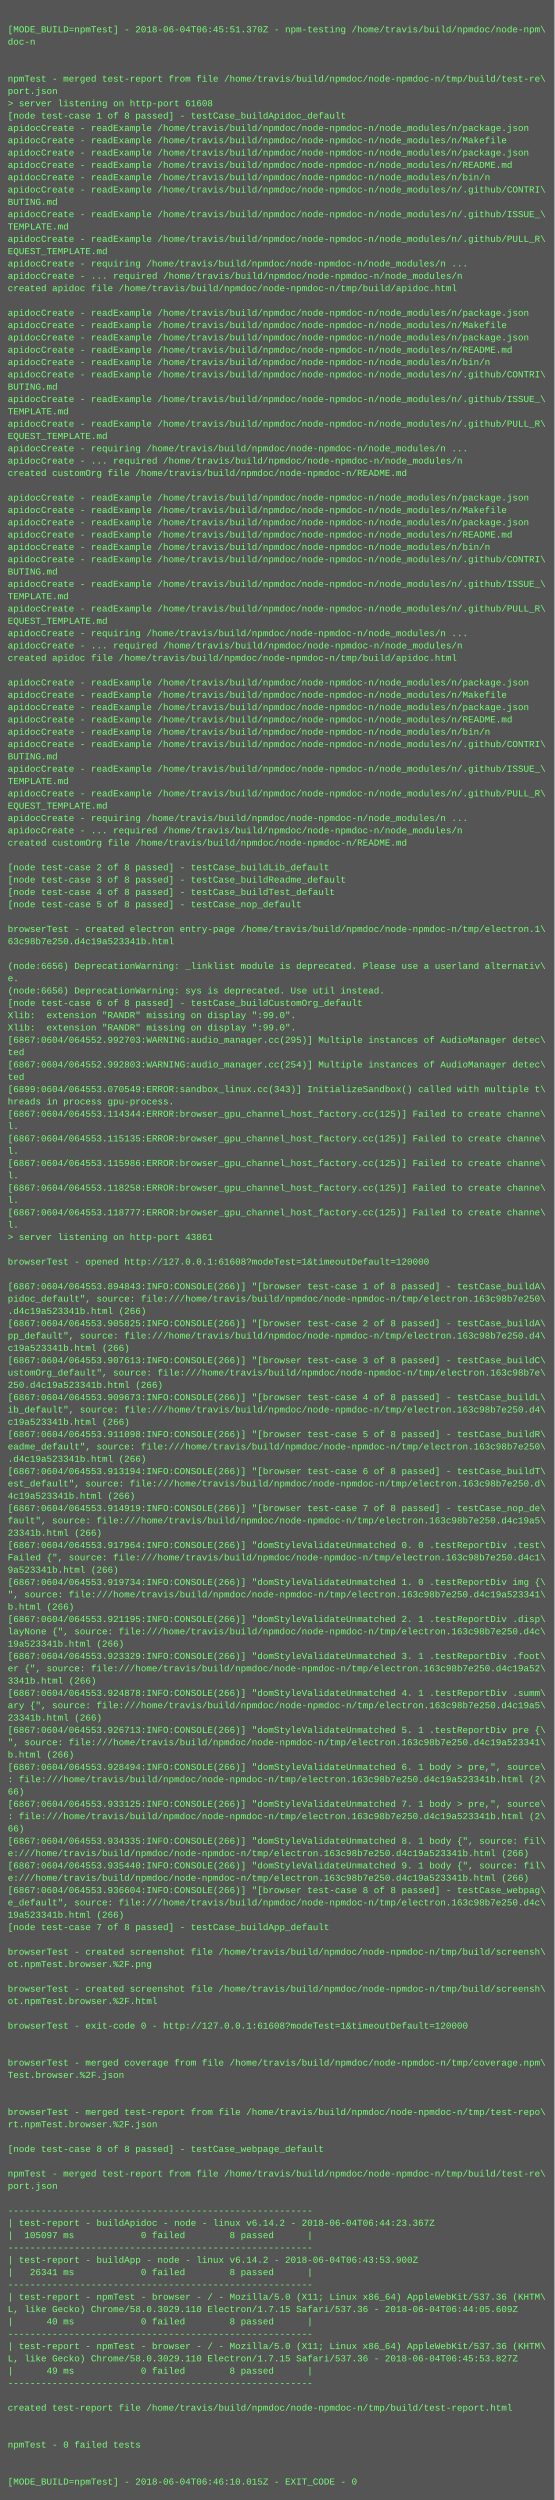
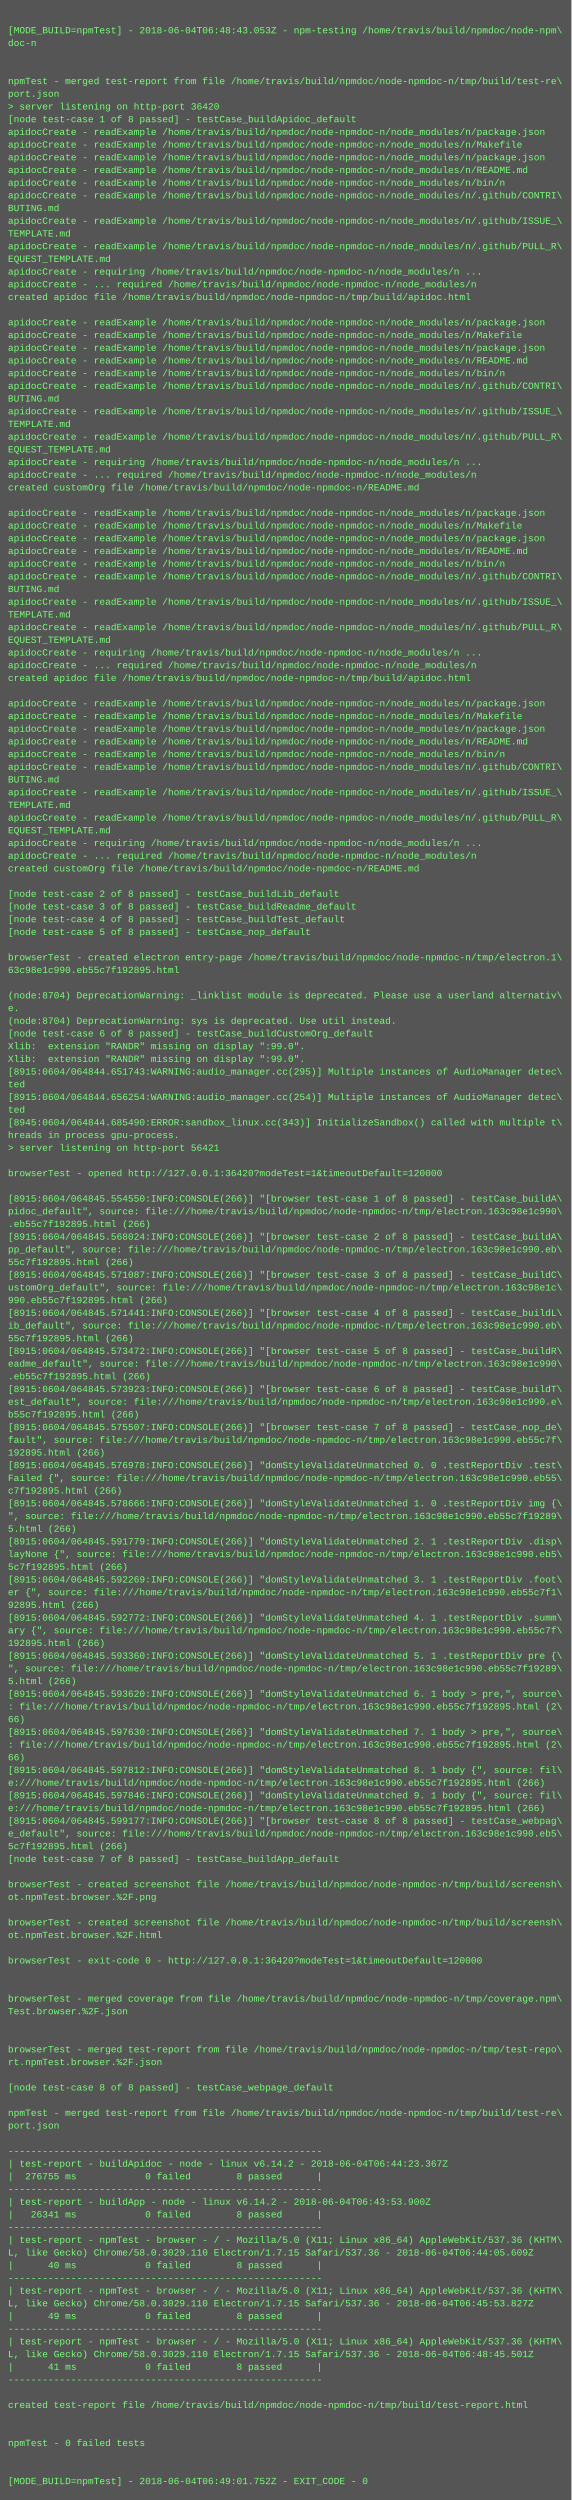
- <svg xmlns="http://www.w3.org/2000/svg" height="3246" width="720">
-   <rect height="3246" fill="#555" width="720" />
+ <svg xmlns="http://www.w3.org/2000/svg" height="3150" width="720">
+   <rect height="3150" fill="#555" width="720" />
  <text fill="#7f7" font-family="Courier New" font-size="12" xml:space="preserve">
    <tspan x="10" y="26" />
-     <tspan x="10" y="42">[MODE_BUILD=npmTest] - 2018-06-04T06:45:51.370Z - npm-testing /home/travis/build/npmdoc/node-npm\</tspan>
+     <tspan x="10" y="42">[MODE_BUILD=npmTest] - 2018-06-04T06:48:43.053Z - npm-testing /home/travis/build/npmdoc/node-npm\</tspan>
    <tspan x="10" y="58">doc-n</tspan>
    <tspan x="10" y="74" />
    <tspan x="10" y="90" />
    <tspan x="10" y="106">npmTest - merged test-report from file /home/travis/build/npmdoc/node-npmdoc-n/tmp/build/test-re\</tspan>
    <tspan x="10" y="122">port.json</tspan>
-     <tspan x="10" y="138">&gt; server listening on http-port 61608</tspan>
+     <tspan x="10" y="138">&gt; server listening on http-port 36420</tspan>
    <tspan x="10" y="154">[node test-case 1 of 8 passed] - testCase_buildApidoc_default</tspan>
    <tspan x="10" y="170">apidocCreate - readExample /home/travis/build/npmdoc/node-npmdoc-n/node_modules/n/package.json</tspan>
    <tspan x="10" y="186">apidocCreate - readExample /home/travis/build/npmdoc/node-npmdoc-n/node_modules/n/Makefile</tspan>
    <tspan x="10" y="202">apidocCreate - readExample /home/travis/build/npmdoc/node-npmdoc-n/node_modules/n/package.json</tspan>
    <tspan x="10" y="218">apidocCreate - readExample /home/travis/build/npmdoc/node-npmdoc-n/node_modules/n/README.md</tspan>
    <tspan x="10" y="234">apidocCreate - readExample /home/travis/build/npmdoc/node-npmdoc-n/node_modules/n/bin/n</tspan>
    <tspan x="10" y="250">apidocCreate - readExample /home/travis/build/npmdoc/node-npmdoc-n/node_modules/n/.github/CONTRI\</tspan>
    <tspan x="10" y="266">BUTING.md</tspan>
    <tspan x="10" y="282">apidocCreate - readExample /home/travis/build/npmdoc/node-npmdoc-n/node_modules/n/.github/ISSUE_\</tspan>
    <tspan x="10" y="298">TEMPLATE.md</tspan>
    <tspan x="10" y="314">apidocCreate - readExample /home/travis/build/npmdoc/node-npmdoc-n/node_modules/n/.github/PULL_R\</tspan>
    <tspan x="10" y="330">EQUEST_TEMPLATE.md</tspan>
    <tspan x="10" y="346">apidocCreate - requiring /home/travis/build/npmdoc/node-npmdoc-n/node_modules/n ...</tspan>
    <tspan x="10" y="362">apidocCreate - ... required /home/travis/build/npmdoc/node-npmdoc-n/node_modules/n</tspan>
    <tspan x="10" y="378">created apidoc file /home/travis/build/npmdoc/node-npmdoc-n/tmp/build/apidoc.html</tspan>
    <tspan x="10" y="394" />
    <tspan x="10" y="410">apidocCreate - readExample /home/travis/build/npmdoc/node-npmdoc-n/node_modules/n/package.json</tspan>
    <tspan x="10" y="426">apidocCreate - readExample /home/travis/build/npmdoc/node-npmdoc-n/node_modules/n/Makefile</tspan>
    <tspan x="10" y="442">apidocCreate - readExample /home/travis/build/npmdoc/node-npmdoc-n/node_modules/n/package.json</tspan>
    <tspan x="10" y="458">apidocCreate - readExample /home/travis/build/npmdoc/node-npmdoc-n/node_modules/n/README.md</tspan>
    <tspan x="10" y="474">apidocCreate - readExample /home/travis/build/npmdoc/node-npmdoc-n/node_modules/n/bin/n</tspan>
    <tspan x="10" y="490">apidocCreate - readExample /home/travis/build/npmdoc/node-npmdoc-n/node_modules/n/.github/CONTRI\</tspan>
    <tspan x="10" y="506">BUTING.md</tspan>
    <tspan x="10" y="522">apidocCreate - readExample /home/travis/build/npmdoc/node-npmdoc-n/node_modules/n/.github/ISSUE_\</tspan>
    <tspan x="10" y="538">TEMPLATE.md</tspan>
    <tspan x="10" y="554">apidocCreate - readExample /home/travis/build/npmdoc/node-npmdoc-n/node_modules/n/.github/PULL_R\</tspan>
    <tspan x="10" y="570">EQUEST_TEMPLATE.md</tspan>
    <tspan x="10" y="586">apidocCreate - requiring /home/travis/build/npmdoc/node-npmdoc-n/node_modules/n ...</tspan>
    <tspan x="10" y="602">apidocCreate - ... required /home/travis/build/npmdoc/node-npmdoc-n/node_modules/n</tspan>
    <tspan x="10" y="618">created customOrg file /home/travis/build/npmdoc/node-npmdoc-n/README.md</tspan>
    <tspan x="10" y="634" />
    <tspan x="10" y="650">apidocCreate - readExample /home/travis/build/npmdoc/node-npmdoc-n/node_modules/n/package.json</tspan>
    <tspan x="10" y="666">apidocCreate - readExample /home/travis/build/npmdoc/node-npmdoc-n/node_modules/n/Makefile</tspan>
    <tspan x="10" y="682">apidocCreate - readExample /home/travis/build/npmdoc/node-npmdoc-n/node_modules/n/package.json</tspan>
    <tspan x="10" y="698">apidocCreate - readExample /home/travis/build/npmdoc/node-npmdoc-n/node_modules/n/README.md</tspan>
    <tspan x="10" y="714">apidocCreate - readExample /home/travis/build/npmdoc/node-npmdoc-n/node_modules/n/bin/n</tspan>
    <tspan x="10" y="730">apidocCreate - readExample /home/travis/build/npmdoc/node-npmdoc-n/node_modules/n/.github/CONTRI\</tspan>
    <tspan x="10" y="746">BUTING.md</tspan>
    <tspan x="10" y="762">apidocCreate - readExample /home/travis/build/npmdoc/node-npmdoc-n/node_modules/n/.github/ISSUE_\</tspan>
    <tspan x="10" y="778">TEMPLATE.md</tspan>
    <tspan x="10" y="794">apidocCreate - readExample /home/travis/build/npmdoc/node-npmdoc-n/node_modules/n/.github/PULL_R\</tspan>
    <tspan x="10" y="810">EQUEST_TEMPLATE.md</tspan>
    <tspan x="10" y="826">apidocCreate - requiring /home/travis/build/npmdoc/node-npmdoc-n/node_modules/n ...</tspan>
    <tspan x="10" y="842">apidocCreate - ... required /home/travis/build/npmdoc/node-npmdoc-n/node_modules/n</tspan>
    <tspan x="10" y="858">created apidoc file /home/travis/build/npmdoc/node-npmdoc-n/tmp/build/apidoc.html</tspan>
    <tspan x="10" y="874" />
    <tspan x="10" y="890">apidocCreate - readExample /home/travis/build/npmdoc/node-npmdoc-n/node_modules/n/package.json</tspan>
    <tspan x="10" y="906">apidocCreate - readExample /home/travis/build/npmdoc/node-npmdoc-n/node_modules/n/Makefile</tspan>
    <tspan x="10" y="922">apidocCreate - readExample /home/travis/build/npmdoc/node-npmdoc-n/node_modules/n/package.json</tspan>
    <tspan x="10" y="938">apidocCreate - readExample /home/travis/build/npmdoc/node-npmdoc-n/node_modules/n/README.md</tspan>
    <tspan x="10" y="954">apidocCreate - readExample /home/travis/build/npmdoc/node-npmdoc-n/node_modules/n/bin/n</tspan>
    <tspan x="10" y="970">apidocCreate - readExample /home/travis/build/npmdoc/node-npmdoc-n/node_modules/n/.github/CONTRI\</tspan>
    <tspan x="10" y="986">BUTING.md</tspan>
    <tspan x="10" y="1002">apidocCreate - readExample /home/travis/build/npmdoc/node-npmdoc-n/node_modules/n/.github/ISSUE_\</tspan>
    <tspan x="10" y="1018">TEMPLATE.md</tspan>
    <tspan x="10" y="1034">apidocCreate - readExample /home/travis/build/npmdoc/node-npmdoc-n/node_modules/n/.github/PULL_R\</tspan>
    <tspan x="10" y="1050">EQUEST_TEMPLATE.md</tspan>
    <tspan x="10" y="1066">apidocCreate - requiring /home/travis/build/npmdoc/node-npmdoc-n/node_modules/n ...</tspan>
    <tspan x="10" y="1082">apidocCreate - ... required /home/travis/build/npmdoc/node-npmdoc-n/node_modules/n</tspan>
    <tspan x="10" y="1098">created customOrg file /home/travis/build/npmdoc/node-npmdoc-n/README.md</tspan>
    <tspan x="10" y="1114" />
    <tspan x="10" y="1130">[node test-case 2 of 8 passed] - testCase_buildLib_default</tspan>
    <tspan x="10" y="1146">[node test-case 3 of 8 passed] - testCase_buildReadme_default</tspan>
    <tspan x="10" y="1162">[node test-case 4 of 8 passed] - testCase_buildTest_default</tspan>
    <tspan x="10" y="1178">[node test-case 5 of 8 passed] - testCase_nop_default</tspan>
    <tspan x="10" y="1194" />
    <tspan x="10" y="1210">browserTest - created electron entry-page /home/travis/build/npmdoc/node-npmdoc-n/tmp/electron.1\</tspan>
-     <tspan x="10" y="1226">63c98b7e250.d4c19a523341b.html</tspan>
+     <tspan x="10" y="1226">63c98e1c990.eb55c7f192895.html</tspan>
    <tspan x="10" y="1242" />
-     <tspan x="10" y="1258">(node:6656) DeprecationWarning: _linklist module is deprecated. Please use a userland alternativ\</tspan>
+     <tspan x="10" y="1258">(node:8704) DeprecationWarning: _linklist module is deprecated. Please use a userland alternativ\</tspan>
    <tspan x="10" y="1274">e.</tspan>
-     <tspan x="10" y="1290">(node:6656) DeprecationWarning: sys is deprecated. Use util instead.</tspan>
+     <tspan x="10" y="1290">(node:8704) DeprecationWarning: sys is deprecated. Use util instead.</tspan>
    <tspan x="10" y="1306">[node test-case 6 of 8 passed] - testCase_buildCustomOrg_default</tspan>
    <tspan x="10" y="1322">Xlib:  extension "RANDR" missing on display ":99.0".</tspan>
    <tspan x="10" y="1338">Xlib:  extension "RANDR" missing on display ":99.0".</tspan>
-     <tspan x="10" y="1354">[6867:0604/064552.992703:WARNING:audio_manager.cc(295)] Multiple instances of AudioManager detec\</tspan>
+     <tspan x="10" y="1354">[8915:0604/064844.651743:WARNING:audio_manager.cc(295)] Multiple instances of AudioManager detec\</tspan>
    <tspan x="10" y="1370">ted</tspan>
-     <tspan x="10" y="1386">[6867:0604/064552.992803:WARNING:audio_manager.cc(254)] Multiple instances of AudioManager detec\</tspan>
+     <tspan x="10" y="1386">[8915:0604/064844.656254:WARNING:audio_manager.cc(254)] Multiple instances of AudioManager detec\</tspan>
    <tspan x="10" y="1402">ted</tspan>
-     <tspan x="10" y="1418">[6899:0604/064553.070549:ERROR:sandbox_linux.cc(343)] InitializeSandbox() called with multiple t\</tspan>
+     <tspan x="10" y="1418">[8945:0604/064844.685490:ERROR:sandbox_linux.cc(343)] InitializeSandbox() called with multiple t\</tspan>
    <tspan x="10" y="1434">hreads in process gpu-process. </tspan>
-     <tspan x="10" y="1450">[6867:0604/064553.114344:ERROR:browser_gpu_channel_host_factory.cc(125)] Failed to create channe\</tspan>
-     <tspan x="10" y="1466">l.</tspan>
-     <tspan x="10" y="1482">[6867:0604/064553.115135:ERROR:browser_gpu_channel_host_factory.cc(125)] Failed to create channe\</tspan>
-     <tspan x="10" y="1498">l.</tspan>
-     <tspan x="10" y="1514">[6867:0604/064553.115986:ERROR:browser_gpu_channel_host_factory.cc(125)] Failed to create channe\</tspan>
-     <tspan x="10" y="1530">l.</tspan>
-     <tspan x="10" y="1546">[6867:0604/064553.118258:ERROR:browser_gpu_channel_host_factory.cc(125)] Failed to create channe\</tspan>
-     <tspan x="10" y="1562">l.</tspan>
-     <tspan x="10" y="1578">[6867:0604/064553.118777:ERROR:browser_gpu_channel_host_factory.cc(125)] Failed to create channe\</tspan>
-     <tspan x="10" y="1594">l.</tspan>
-     <tspan x="10" y="1610">&gt; server listening on http-port 43861</tspan>
-     <tspan x="10" y="1626" />
-     <tspan x="10" y="1642">browserTest - opened http://127.0.0.1:61608?modeTest=1&amp;timeoutDefault=120000</tspan>
-     <tspan x="10" y="1658" />
-     <tspan x="10" y="1674">[6867:0604/064553.894843:INFO:CONSOLE(266)] "[browser test-case 1 of 8 passed] - testCase_buildA\</tspan>
-     <tspan x="10" y="1690">pidoc_default", source: file:///home/travis/build/npmdoc/node-npmdoc-n/tmp/electron.163c98b7e250\</tspan>
-     <tspan x="10" y="1706">.d4c19a523341b.html (266)</tspan>
-     <tspan x="10" y="1722">[6867:0604/064553.905825:INFO:CONSOLE(266)] "[browser test-case 2 of 8 passed] - testCase_buildA\</tspan>
-     <tspan x="10" y="1738">pp_default", source: file:///home/travis/build/npmdoc/node-npmdoc-n/tmp/electron.163c98b7e250.d4\</tspan>
-     <tspan x="10" y="1754">c19a523341b.html (266)</tspan>
-     <tspan x="10" y="1770">[6867:0604/064553.907613:INFO:CONSOLE(266)] "[browser test-case 3 of 8 passed] - testCase_buildC\</tspan>
-     <tspan x="10" y="1786">ustomOrg_default", source: file:///home/travis/build/npmdoc/node-npmdoc-n/tmp/electron.163c98b7e\</tspan>
-     <tspan x="10" y="1802">250.d4c19a523341b.html (266)</tspan>
-     <tspan x="10" y="1818">[6867:0604/064553.909673:INFO:CONSOLE(266)] "[browser test-case 4 of 8 passed] - testCase_buildL\</tspan>
-     <tspan x="10" y="1834">ib_default", source: file:///home/travis/build/npmdoc/node-npmdoc-n/tmp/electron.163c98b7e250.d4\</tspan>
-     <tspan x="10" y="1850">c19a523341b.html (266)</tspan>
-     <tspan x="10" y="1866">[6867:0604/064553.911098:INFO:CONSOLE(266)] "[browser test-case 5 of 8 passed] - testCase_buildR\</tspan>
-     <tspan x="10" y="1882">eadme_default", source: file:///home/travis/build/npmdoc/node-npmdoc-n/tmp/electron.163c98b7e250\</tspan>
-     <tspan x="10" y="1898">.d4c19a523341b.html (266)</tspan>
-     <tspan x="10" y="1914">[6867:0604/064553.913194:INFO:CONSOLE(266)] "[browser test-case 6 of 8 passed] - testCase_buildT\</tspan>
-     <tspan x="10" y="1930">est_default", source: file:///home/travis/build/npmdoc/node-npmdoc-n/tmp/electron.163c98b7e250.d\</tspan>
-     <tspan x="10" y="1946">4c19a523341b.html (266)</tspan>
-     <tspan x="10" y="1962">[6867:0604/064553.914919:INFO:CONSOLE(266)] "[browser test-case 7 of 8 passed] - testCase_nop_de\</tspan>
-     <tspan x="10" y="1978">fault", source: file:///home/travis/build/npmdoc/node-npmdoc-n/tmp/electron.163c98b7e250.d4c19a5\</tspan>
-     <tspan x="10" y="1994">23341b.html (266)</tspan>
-     <tspan x="10" y="2010">[6867:0604/064553.917964:INFO:CONSOLE(266)] "domStyleValidateUnmatched 0. 0 .testReportDiv .test\</tspan>
-     <tspan x="10" y="2026">Failed {", source: file:///home/travis/build/npmdoc/node-npmdoc-n/tmp/electron.163c98b7e250.d4c1\</tspan>
-     <tspan x="10" y="2042">9a523341b.html (266)</tspan>
-     <tspan x="10" y="2058">[6867:0604/064553.919734:INFO:CONSOLE(266)] "domStyleValidateUnmatched 1. 0 .testReportDiv img {\</tspan>
-     <tspan x="10" y="2074">", source: file:///home/travis/build/npmdoc/node-npmdoc-n/tmp/electron.163c98b7e250.d4c19a523341\</tspan>
-     <tspan x="10" y="2090">b.html (266)</tspan>
-     <tspan x="10" y="2106">[6867:0604/064553.921195:INFO:CONSOLE(266)] "domStyleValidateUnmatched 2. 1 .testReportDiv .disp\</tspan>
-     <tspan x="10" y="2122">layNone {", source: file:///home/travis/build/npmdoc/node-npmdoc-n/tmp/electron.163c98b7e250.d4c\</tspan>
-     <tspan x="10" y="2138">19a523341b.html (266)</tspan>
-     <tspan x="10" y="2154">[6867:0604/064553.923329:INFO:CONSOLE(266)] "domStyleValidateUnmatched 3. 1 .testReportDiv .foot\</tspan>
-     <tspan x="10" y="2170">er {", source: file:///home/travis/build/npmdoc/node-npmdoc-n/tmp/electron.163c98b7e250.d4c19a52\</tspan>
-     <tspan x="10" y="2186">3341b.html (266)</tspan>
-     <tspan x="10" y="2202">[6867:0604/064553.924878:INFO:CONSOLE(266)] "domStyleValidateUnmatched 4. 1 .testReportDiv .summ\</tspan>
-     <tspan x="10" y="2218">ary {", source: file:///home/travis/build/npmdoc/node-npmdoc-n/tmp/electron.163c98b7e250.d4c19a5\</tspan>
-     <tspan x="10" y="2234">23341b.html (266)</tspan>
-     <tspan x="10" y="2250">[6867:0604/064553.926713:INFO:CONSOLE(266)] "domStyleValidateUnmatched 5. 1 .testReportDiv pre {\</tspan>
-     <tspan x="10" y="2266">", source: file:///home/travis/build/npmdoc/node-npmdoc-n/tmp/electron.163c98b7e250.d4c19a523341\</tspan>
-     <tspan x="10" y="2282">b.html (266)</tspan>
-     <tspan x="10" y="2298">[6867:0604/064553.928494:INFO:CONSOLE(266)] "domStyleValidateUnmatched 6. 1 body &gt; pre,", source\</tspan>
-     <tspan x="10" y="2314">: file:///home/travis/build/npmdoc/node-npmdoc-n/tmp/electron.163c98b7e250.d4c19a523341b.html (2\</tspan>
-     <tspan x="10" y="2330">66)</tspan>
-     <tspan x="10" y="2346">[6867:0604/064553.933125:INFO:CONSOLE(266)] "domStyleValidateUnmatched 7. 1 body &gt; pre,", source\</tspan>
-     <tspan x="10" y="2362">: file:///home/travis/build/npmdoc/node-npmdoc-n/tmp/electron.163c98b7e250.d4c19a523341b.html (2\</tspan>
-     <tspan x="10" y="2378">66)</tspan>
-     <tspan x="10" y="2394">[6867:0604/064553.934335:INFO:CONSOLE(266)] "domStyleValidateUnmatched 8. 1 body {", source: fil\</tspan>
-     <tspan x="10" y="2410">e:///home/travis/build/npmdoc/node-npmdoc-n/tmp/electron.163c98b7e250.d4c19a523341b.html (266)</tspan>
-     <tspan x="10" y="2426">[6867:0604/064553.935440:INFO:CONSOLE(266)] "domStyleValidateUnmatched 9. 1 body {", source: fil\</tspan>
-     <tspan x="10" y="2442">e:///home/travis/build/npmdoc/node-npmdoc-n/tmp/electron.163c98b7e250.d4c19a523341b.html (266)</tspan>
-     <tspan x="10" y="2458">[6867:0604/064553.936604:INFO:CONSOLE(266)] "[browser test-case 8 of 8 passed] - testCase_webpag\</tspan>
-     <tspan x="10" y="2474">e_default", source: file:///home/travis/build/npmdoc/node-npmdoc-n/tmp/electron.163c98b7e250.d4c\</tspan>
-     <tspan x="10" y="2490">19a523341b.html (266)</tspan>
-     <tspan x="10" y="2506">[node test-case 7 of 8 passed] - testCase_buildApp_default</tspan>
-     <tspan x="10" y="2522" />
-     <tspan x="10" y="2538">browserTest - created screenshot file /home/travis/build/npmdoc/node-npmdoc-n/tmp/build/screensh\</tspan>
-     <tspan x="10" y="2554">ot.npmTest.browser.%2F.png</tspan>
+     <tspan x="10" y="1450">&gt; server listening on http-port 56421</tspan>
+     <tspan x="10" y="1466" />
+     <tspan x="10" y="1482">browserTest - opened http://127.0.0.1:36420?modeTest=1&amp;timeoutDefault=120000</tspan>
+     <tspan x="10" y="1498" />
+     <tspan x="10" y="1514">[8915:0604/064845.554550:INFO:CONSOLE(266)] "[browser test-case 1 of 8 passed] - testCase_buildA\</tspan>
+     <tspan x="10" y="1530">pidoc_default", source: file:///home/travis/build/npmdoc/node-npmdoc-n/tmp/electron.163c98e1c990\</tspan>
+     <tspan x="10" y="1546">.eb55c7f192895.html (266)</tspan>
+     <tspan x="10" y="1562">[8915:0604/064845.568024:INFO:CONSOLE(266)] "[browser test-case 2 of 8 passed] - testCase_buildA\</tspan>
+     <tspan x="10" y="1578">pp_default", source: file:///home/travis/build/npmdoc/node-npmdoc-n/tmp/electron.163c98e1c990.eb\</tspan>
+     <tspan x="10" y="1594">55c7f192895.html (266)</tspan>
+     <tspan x="10" y="1610">[8915:0604/064845.571087:INFO:CONSOLE(266)] "[browser test-case 3 of 8 passed] - testCase_buildC\</tspan>
+     <tspan x="10" y="1626">ustomOrg_default", source: file:///home/travis/build/npmdoc/node-npmdoc-n/tmp/electron.163c98e1c\</tspan>
+     <tspan x="10" y="1642">990.eb55c7f192895.html (266)</tspan>
+     <tspan x="10" y="1658">[8915:0604/064845.571441:INFO:CONSOLE(266)] "[browser test-case 4 of 8 passed] - testCase_buildL\</tspan>
+     <tspan x="10" y="1674">ib_default", source: file:///home/travis/build/npmdoc/node-npmdoc-n/tmp/electron.163c98e1c990.eb\</tspan>
+     <tspan x="10" y="1690">55c7f192895.html (266)</tspan>
+     <tspan x="10" y="1706">[8915:0604/064845.573472:INFO:CONSOLE(266)] "[browser test-case 5 of 8 passed] - testCase_buildR\</tspan>
+     <tspan x="10" y="1722">eadme_default", source: file:///home/travis/build/npmdoc/node-npmdoc-n/tmp/electron.163c98e1c990\</tspan>
+     <tspan x="10" y="1738">.eb55c7f192895.html (266)</tspan>
+     <tspan x="10" y="1754">[8915:0604/064845.573923:INFO:CONSOLE(266)] "[browser test-case 6 of 8 passed] - testCase_buildT\</tspan>
+     <tspan x="10" y="1770">est_default", source: file:///home/travis/build/npmdoc/node-npmdoc-n/tmp/electron.163c98e1c990.e\</tspan>
+     <tspan x="10" y="1786">b55c7f192895.html (266)</tspan>
+     <tspan x="10" y="1802">[8915:0604/064845.575507:INFO:CONSOLE(266)] "[browser test-case 7 of 8 passed] - testCase_nop_de\</tspan>
+     <tspan x="10" y="1818">fault", source: file:///home/travis/build/npmdoc/node-npmdoc-n/tmp/electron.163c98e1c990.eb55c7f\</tspan>
+     <tspan x="10" y="1834">192895.html (266)</tspan>
+     <tspan x="10" y="1850">[8915:0604/064845.576978:INFO:CONSOLE(266)] "domStyleValidateUnmatched 0. 0 .testReportDiv .test\</tspan>
+     <tspan x="10" y="1866">Failed {", source: file:///home/travis/build/npmdoc/node-npmdoc-n/tmp/electron.163c98e1c990.eb55\</tspan>
+     <tspan x="10" y="1882">c7f192895.html (266)</tspan>
+     <tspan x="10" y="1898">[8915:0604/064845.578666:INFO:CONSOLE(266)] "domStyleValidateUnmatched 1. 0 .testReportDiv img {\</tspan>
+     <tspan x="10" y="1914">", source: file:///home/travis/build/npmdoc/node-npmdoc-n/tmp/electron.163c98e1c990.eb55c7f19289\</tspan>
+     <tspan x="10" y="1930">5.html (266)</tspan>
+     <tspan x="10" y="1946">[8915:0604/064845.591779:INFO:CONSOLE(266)] "domStyleValidateUnmatched 2. 1 .testReportDiv .disp\</tspan>
+     <tspan x="10" y="1962">layNone {", source: file:///home/travis/build/npmdoc/node-npmdoc-n/tmp/electron.163c98e1c990.eb5\</tspan>
+     <tspan x="10" y="1978">5c7f192895.html (266)</tspan>
+     <tspan x="10" y="1994">[8915:0604/064845.592269:INFO:CONSOLE(266)] "domStyleValidateUnmatched 3. 1 .testReportDiv .foot\</tspan>
+     <tspan x="10" y="2010">er {", source: file:///home/travis/build/npmdoc/node-npmdoc-n/tmp/electron.163c98e1c990.eb55c7f1\</tspan>
+     <tspan x="10" y="2026">92895.html (266)</tspan>
+     <tspan x="10" y="2042">[8915:0604/064845.592772:INFO:CONSOLE(266)] "domStyleValidateUnmatched 4. 1 .testReportDiv .summ\</tspan>
+     <tspan x="10" y="2058">ary {", source: file:///home/travis/build/npmdoc/node-npmdoc-n/tmp/electron.163c98e1c990.eb55c7f\</tspan>
+     <tspan x="10" y="2074">192895.html (266)</tspan>
+     <tspan x="10" y="2090">[8915:0604/064845.593360:INFO:CONSOLE(266)] "domStyleValidateUnmatched 5. 1 .testReportDiv pre {\</tspan>
+     <tspan x="10" y="2106">", source: file:///home/travis/build/npmdoc/node-npmdoc-n/tmp/electron.163c98e1c990.eb55c7f19289\</tspan>
+     <tspan x="10" y="2122">5.html (266)</tspan>
+     <tspan x="10" y="2138">[8915:0604/064845.593620:INFO:CONSOLE(266)] "domStyleValidateUnmatched 6. 1 body &gt; pre,", source\</tspan>
+     <tspan x="10" y="2154">: file:///home/travis/build/npmdoc/node-npmdoc-n/tmp/electron.163c98e1c990.eb55c7f192895.html (2\</tspan>
+     <tspan x="10" y="2170">66)</tspan>
+     <tspan x="10" y="2186">[8915:0604/064845.597630:INFO:CONSOLE(266)] "domStyleValidateUnmatched 7. 1 body &gt; pre,", source\</tspan>
+     <tspan x="10" y="2202">: file:///home/travis/build/npmdoc/node-npmdoc-n/tmp/electron.163c98e1c990.eb55c7f192895.html (2\</tspan>
+     <tspan x="10" y="2218">66)</tspan>
+     <tspan x="10" y="2234">[8915:0604/064845.597812:INFO:CONSOLE(266)] "domStyleValidateUnmatched 8. 1 body {", source: fil\</tspan>
+     <tspan x="10" y="2250">e:///home/travis/build/npmdoc/node-npmdoc-n/tmp/electron.163c98e1c990.eb55c7f192895.html (266)</tspan>
+     <tspan x="10" y="2266">[8915:0604/064845.597846:INFO:CONSOLE(266)] "domStyleValidateUnmatched 9. 1 body {", source: fil\</tspan>
+     <tspan x="10" y="2282">e:///home/travis/build/npmdoc/node-npmdoc-n/tmp/electron.163c98e1c990.eb55c7f192895.html (266)</tspan>
+     <tspan x="10" y="2298">[8915:0604/064845.599177:INFO:CONSOLE(266)] "[browser test-case 8 of 8 passed] - testCase_webpag\</tspan>
+     <tspan x="10" y="2314">e_default", source: file:///home/travis/build/npmdoc/node-npmdoc-n/tmp/electron.163c98e1c990.eb5\</tspan>
+     <tspan x="10" y="2330">5c7f192895.html (266)</tspan>
+     <tspan x="10" y="2346">[node test-case 7 of 8 passed] - testCase_buildApp_default</tspan>
+     <tspan x="10" y="2362" />
+     <tspan x="10" y="2378">browserTest - created screenshot file /home/travis/build/npmdoc/node-npmdoc-n/tmp/build/screensh\</tspan>
+     <tspan x="10" y="2394">ot.npmTest.browser.%2F.png</tspan>
+     <tspan x="10" y="2410" />
+     <tspan x="10" y="2426">browserTest - created screenshot file /home/travis/build/npmdoc/node-npmdoc-n/tmp/build/screensh\</tspan>
+     <tspan x="10" y="2442">ot.npmTest.browser.%2F.html</tspan>
+     <tspan x="10" y="2458" />
+     <tspan x="10" y="2474">browserTest - exit-code 0 - http://127.0.0.1:36420?modeTest=1&amp;timeoutDefault=120000</tspan>
+     <tspan x="10" y="2490" />
+     <tspan x="10" y="2506" />
+     <tspan x="10" y="2522">browserTest - merged coverage from file /home/travis/build/npmdoc/node-npmdoc-n/tmp/coverage.npm\</tspan>
+     <tspan x="10" y="2538">Test.browser.%2F.json</tspan>
+     <tspan x="10" y="2554" />
    <tspan x="10" y="2570" />
-     <tspan x="10" y="2586">browserTest - created screenshot file /home/travis/build/npmdoc/node-npmdoc-n/tmp/build/screensh\</tspan>
-     <tspan x="10" y="2602">ot.npmTest.browser.%2F.html</tspan>
+     <tspan x="10" y="2586">browserTest - merged test-report from file /home/travis/build/npmdoc/node-npmdoc-n/tmp/test-repo\</tspan>
+     <tspan x="10" y="2602">rt.npmTest.browser.%2F.json</tspan>
    <tspan x="10" y="2618" />
-     <tspan x="10" y="2634">browserTest - exit-code 0 - http://127.0.0.1:61608?modeTest=1&amp;timeoutDefault=120000</tspan>
+     <tspan x="10" y="2634">[node test-case 8 of 8 passed] - testCase_webpage_default</tspan>
    <tspan x="10" y="2650" />
-     <tspan x="10" y="2666" />
-     <tspan x="10" y="2682">browserTest - merged coverage from file /home/travis/build/npmdoc/node-npmdoc-n/tmp/coverage.npm\</tspan>
-     <tspan x="10" y="2698">Test.browser.%2F.json</tspan>
-     <tspan x="10" y="2714" />
-     <tspan x="10" y="2730" />
-     <tspan x="10" y="2746">browserTest - merged test-report from file /home/travis/build/npmdoc/node-npmdoc-n/tmp/test-repo\</tspan>
-     <tspan x="10" y="2762">rt.npmTest.browser.%2F.json</tspan>
-     <tspan x="10" y="2778" />
-     <tspan x="10" y="2794">[node test-case 8 of 8 passed] - testCase_webpage_default</tspan>
-     <tspan x="10" y="2810" />
-     <tspan x="10" y="2826">npmTest - merged test-report from file /home/travis/build/npmdoc/node-npmdoc-n/tmp/build/test-re\</tspan>
-     <tspan x="10" y="2842">port.json</tspan>
-     <tspan x="10" y="2858" />
+     <tspan x="10" y="2666">npmTest - merged test-report from file /home/travis/build/npmdoc/node-npmdoc-n/tmp/build/test-re\</tspan>
+     <tspan x="10" y="2682">port.json</tspan>
+     <tspan x="10" y="2698" />
+     <tspan x="10" y="2714">-------------------------------------------------------</tspan>
+     <tspan x="10" y="2730">| test-report - buildApidoc - node - linux v6.14.2 - 2018-06-04T06:44:23.367Z</tspan>
+     <tspan x="10" y="2746">|  276755 ms            0 failed        8 passed      |</tspan>
+     <tspan x="10" y="2762">-------------------------------------------------------</tspan>
+     <tspan x="10" y="2778">| test-report - buildApp - node - linux v6.14.2 - 2018-06-04T06:43:53.900Z</tspan>
+     <tspan x="10" y="2794">|   26341 ms            0 failed        8 passed      |</tspan>
+     <tspan x="10" y="2810">-------------------------------------------------------</tspan>
+     <tspan x="10" y="2826">| test-report - npmTest - browser - / - Mozilla/5.0 (X11; Linux x86_64) AppleWebKit/537.36 (KHTM\</tspan>
+     <tspan x="10" y="2842">L, like Gecko) Chrome/58.0.3029.110 Electron/1.7.15 Safari/537.36 - 2018-06-04T06:44:05.609Z</tspan>
+     <tspan x="10" y="2858">|      40 ms            0 failed        8 passed      |</tspan>
    <tspan x="10" y="2874">-------------------------------------------------------</tspan>
-     <tspan x="10" y="2890">| test-report - buildApidoc - node - linux v6.14.2 - 2018-06-04T06:44:23.367Z</tspan>
-     <tspan x="10" y="2906">|  105097 ms            0 failed        8 passed      |</tspan>
-     <tspan x="10" y="2922">-------------------------------------------------------</tspan>
-     <tspan x="10" y="2938">| test-report - buildApp - node - linux v6.14.2 - 2018-06-04T06:43:53.900Z</tspan>
-     <tspan x="10" y="2954">|   26341 ms            0 failed        8 passed      |</tspan>
-     <tspan x="10" y="2970">-------------------------------------------------------</tspan>
-     <tspan x="10" y="2986">| test-report - npmTest - browser - / - Mozilla/5.0 (X11; Linux x86_64) AppleWebKit/537.36 (KHTM\</tspan>
-     <tspan x="10" y="3002">L, like Gecko) Chrome/58.0.3029.110 Electron/1.7.15 Safari/537.36 - 2018-06-04T06:44:05.609Z</tspan>
-     <tspan x="10" y="3018">|      40 ms            0 failed        8 passed      |</tspan>
-     <tspan x="10" y="3034">-------------------------------------------------------</tspan>
-     <tspan x="10" y="3050">| test-report - npmTest - browser - / - Mozilla/5.0 (X11; Linux x86_64) AppleWebKit/537.36 (KHTM\</tspan>
-     <tspan x="10" y="3066">L, like Gecko) Chrome/58.0.3029.110 Electron/1.7.15 Safari/537.36 - 2018-06-04T06:45:53.827Z</tspan>
-     <tspan x="10" y="3082">|      49 ms            0 failed        8 passed      |</tspan>
-     <tspan x="10" y="3098">-------------------------------------------------------</tspan>
+     <tspan x="10" y="2890">| test-report - npmTest - browser - / - Mozilla/5.0 (X11; Linux x86_64) AppleWebKit/537.36 (KHTM\</tspan>
+     <tspan x="10" y="2906">L, like Gecko) Chrome/58.0.3029.110 Electron/1.7.15 Safari/537.36 - 2018-06-04T06:45:53.827Z</tspan>
+     <tspan x="10" y="2922">|      49 ms            0 failed        8 passed      |</tspan>
+     <tspan x="10" y="2938">-------------------------------------------------------</tspan>
+     <tspan x="10" y="2954">| test-report - npmTest - browser - / - Mozilla/5.0 (X11; Linux x86_64) AppleWebKit/537.36 (KHTM\</tspan>
+     <tspan x="10" y="2970">L, like Gecko) Chrome/58.0.3029.110 Electron/1.7.15 Safari/537.36 - 2018-06-04T06:48:45.501Z</tspan>
+     <tspan x="10" y="2986">|      41 ms            0 failed        8 passed      |</tspan>
+     <tspan x="10" y="3002">-------------------------------------------------------</tspan>
+     <tspan x="10" y="3018" />
+     <tspan x="10" y="3034">created test-report file /home/travis/build/npmdoc/node-npmdoc-n/tmp/build/test-report.html</tspan>
+     <tspan x="10" y="3050" />
+     <tspan x="10" y="3066" />
+     <tspan x="10" y="3082">npmTest - 0 failed tests</tspan>
+     <tspan x="10" y="3098" />
    <tspan x="10" y="3114" />
-     <tspan x="10" y="3130">created test-report file /home/travis/build/npmdoc/node-npmdoc-n/tmp/build/test-report.html</tspan>
-     <tspan x="10" y="3146" />
-     <tspan x="10" y="3162" />
-     <tspan x="10" y="3178">npmTest - 0 failed tests</tspan>
-     <tspan x="10" y="3194" />
-     <tspan x="10" y="3210" />
-     <tspan x="10" y="3226">[MODE_BUILD=npmTest] - 2018-06-04T06:46:10.015Z - EXIT_CODE - 0</tspan>
+     <tspan x="10" y="3130">[MODE_BUILD=npmTest] - 2018-06-04T06:49:01.752Z - EXIT_CODE - 0</tspan>
  </text>
</svg>
